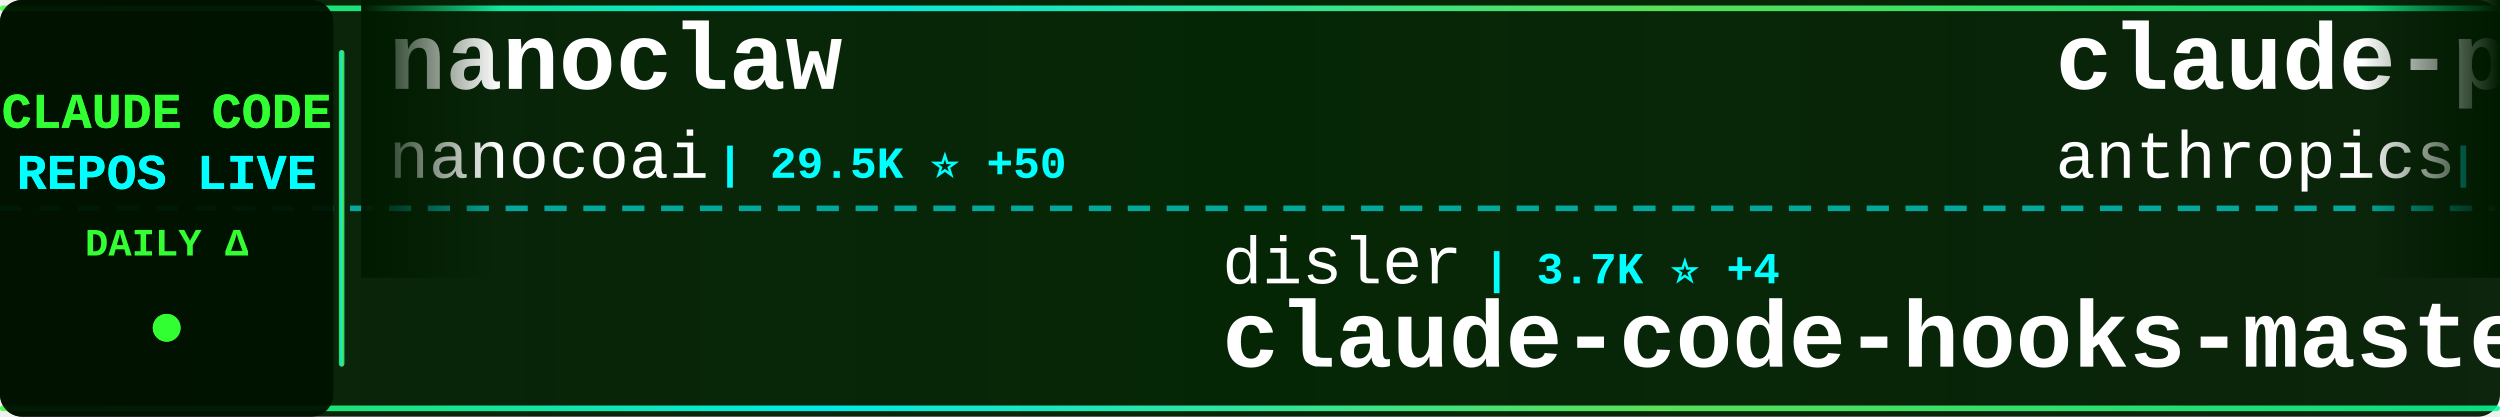
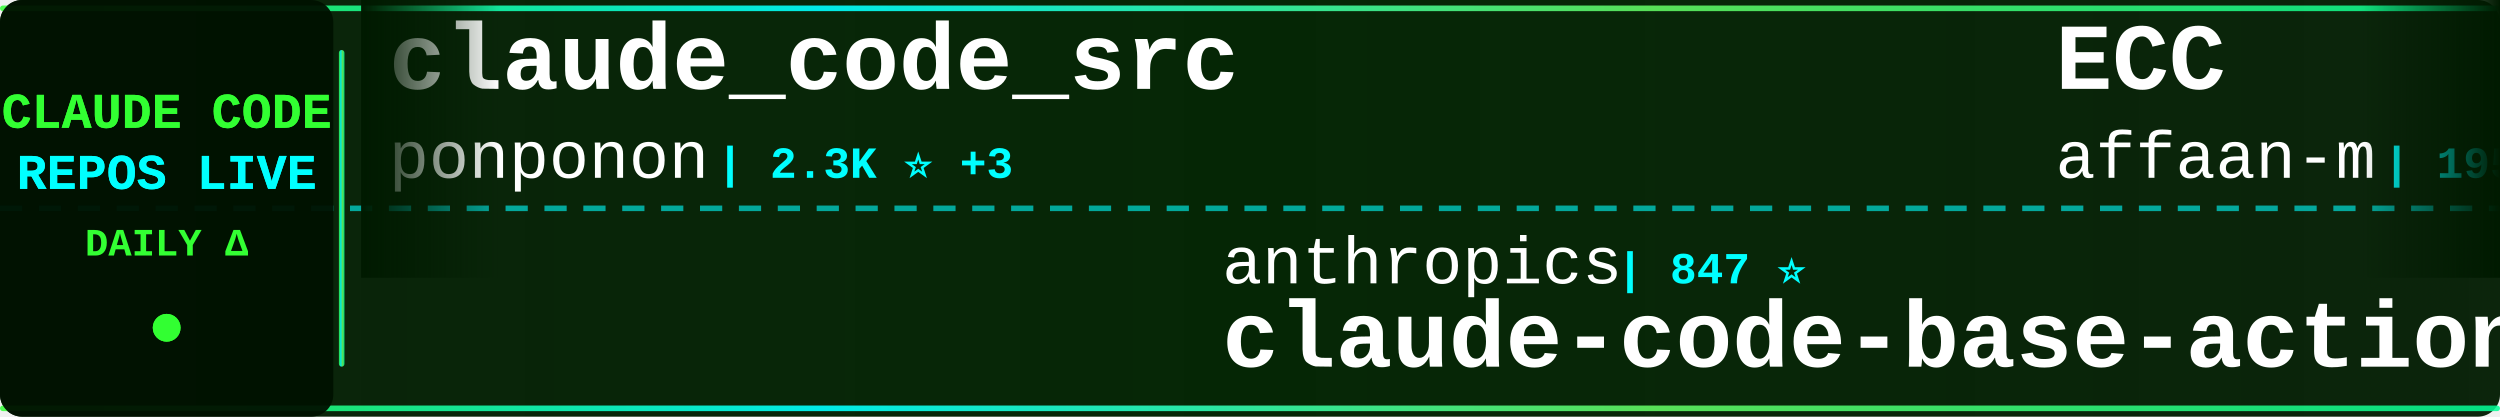
<svg xmlns="http://www.w3.org/2000/svg" width="900" height="150">
  <defs>
    <linearGradient id="tickerBg" x1="0%" y1="0%" x2="100%" y2="0%">
      <stop offset="0%" style="stop-color:#001a00;stop-opacity:0.95" />
      <stop offset="50%" style="stop-color:#002200;stop-opacity:0.98" />
      <stop offset="100%" style="stop-color:#001a00;stop-opacity:0.95" />
    </linearGradient>
    <linearGradient id="borderGrad" x1="0%" y1="0%" x2="100%" y2="0%">
      <stop offset="0%" style="stop-color:#33ff33;stop-opacity:0.85">
        <animate attributeName="stop-opacity" values="0.85;1;0.85" dur="2s" repeatCount="indefinite" />
      </stop>
      <stop offset="33%" style="stop-color:#00ffff;stop-opacity:0.9">
        <animate attributeName="stop-opacity" values="0.9;1;0.9" dur="2.2s" repeatCount="indefinite" />
      </stop>
      <stop offset="66%" style="stop-color:#66ff66;stop-opacity:0.85">
        <animate attributeName="stop-opacity" values="0.85;1;0.85" dur="1.8s" repeatCount="indefinite" />
      </stop>
      <stop offset="100%" style="stop-color:#00ff99;stop-opacity:0.85">
        <animate attributeName="stop-opacity" values="0.85;1;0.85" dur="2s" repeatCount="indefinite" />
      </stop>
    </linearGradient>
    <filter id="textGlow">
      <feGaussianBlur stdDeviation="0.1" result="coloredBlur" />
      <feMerge>
        <feMergeNode in="coloredBlur" />
        <feMergeNode in="SourceGraphic" />
      </feMerge>
    </filter>
    <filter id="metricGlow">
      <feGaussianBlur stdDeviation="0.2" result="coloredBlur" />
      <feMerge>
        <feMergeNode in="coloredBlur" />
        <feMergeNode in="SourceGraphic" />
      </feMerge>
    </filter>
    <linearGradient id="leftFade" x1="0%" y1="0%" x2="100%" y2="0%">
      <stop offset="0%" style="stop-color:#001a00;stop-opacity:1" />
      <stop offset="100%" style="stop-color:#001a00;stop-opacity:0" />
    </linearGradient>
    <linearGradient id="rightFade" x1="0%" y1="0%" x2="100%" y2="0%">
      <stop offset="0%" style="stop-color:#001a00;stop-opacity:0" />
      <stop offset="100%" style="stop-color:#001a00;stop-opacity:1" />
    </linearGradient>
  </defs>
  <rect width="900" height="150" fill="url(#tickerBg)" rx="8" />
  <rect x="0" y="2" width="900" height="2" fill="url(#borderGrad)" rx="1" />
  <rect x="0" y="146" width="900" height="2" fill="url(#borderGrad)" rx="1" />
  <line x1="0" y1="75" x2="900" y2="75" stroke="#00ffff" stroke-width="2" stroke-dasharray="8 6" opacity="0.6" />
  <rect x="0" y="0" width="120" height="150" fill="#001100" opacity="0.95" rx="8" />
  <text x="60" y="46" font-family="'Courier New', monospace" font-size="18" font-weight="bold" fill="#33ff33" text-anchor="middle" filter="url(#textGlow)">
    CLAUDE CODE
  </text>
  <text x="60" y="68" font-family="'Courier New', monospace" font-size="18" font-weight="bold" fill="#00ffff" text-anchor="middle" filter="url(#textGlow)">
    REPOS LIVE
  </text>
  <text x="60" y="92" font-family="'Courier New', monospace" font-size="14" font-weight="bold" fill="#33ff33" text-anchor="middle">
    DAILY Δ
  </text>
  <circle cx="60" cy="118" r="5" fill="#33ff33" filter="url(#metricGlow)">
    <animate attributeName="r" values="4;6;4" dur="1.5s" repeatCount="indefinite" />
    <animate attributeName="opacity" values="0.6;1;0.6" dur="1.5s" repeatCount="indefinite" />
  </circle>
  <rect x="122" y="18" width="2" height="114" fill="url(#borderGrad)" rx="1" />
  <clipPath id="tickerClip">
    <rect x="130" y="0" width="770" height="150" />
  </clipPath>
  <g clip-path="url(#tickerClip)">
    <g id="tickerItems">
      <animateTransform attributeName="transform" attributeType="XML" type="translate" from="0 0" to="-3000 0" dur="54s" repeatCount="indefinite" />
      <g transform="translate(0, 0)">
-         <text x="140" y="32" font-family="'Courier New', monospace" font-size="34" font-weight="bold" fill="#ffffff">nanoclaw</text>
-         <text x="140" y="64" font-family="'Courier New', monospace" font-size="24" font-weight="normal" fill="#ffffff" opacity="1.0">nanocoai</text>
-         <text x="258" y="64" font-family="'Courier New', monospace" font-size="16" font-weight="bold" fill="#00ffff"> | 29.5K ⭐ +50</text>
+         <text x="140" y="32" font-family="'Courier New', monospace" font-size="34" font-weight="bold" fill="#ffffff">claude_code_src</text>
+         <text x="140" y="64" font-family="'Courier New', monospace" font-size="24" font-weight="normal" fill="#ffffff" opacity="1.0">ponponon</text>
+         <text x="258" y="64" font-family="'Courier New', monospace" font-size="16" font-weight="bold" fill="#00ffff"> | 2.3K ⭐ +3</text>
      </g>
      <g transform="translate(300, 0)">
-         <text x="140" y="102" font-family="'Courier New', monospace" font-size="24" font-weight="normal" fill="#ffffff" opacity="1.0">disler</text>
-         <text x="234" y="102" font-family="'Courier New', monospace" font-size="16" font-weight="bold" fill="#00ffff"> | 3.7K ⭐ +4</text>
-         <text x="140" y="132" font-family="'Courier New', monospace" font-size="34" font-weight="bold" fill="#ffffff">claude-code-hooks-master...</text>
+         <text x="140" y="102" font-family="'Courier New', monospace" font-size="24" font-weight="normal" fill="#ffffff" opacity="1.0">anthropics</text>
+         <text x="282" y="102" font-family="'Courier New', monospace" font-size="16" font-weight="bold" fill="#00ffff"> | 847 ⭐</text>
+         <text x="140" y="132" font-family="'Courier New', monospace" font-size="34" font-weight="bold" fill="#ffffff">claude-code-base-action</text>
      </g>
      <g transform="translate(600, 0)">
-         <text x="140" y="32" font-family="'Courier New', monospace" font-size="34" font-weight="bold" fill="#ffffff">claude-plugins-official</text>
-         <text x="140" y="64" font-family="'Courier New', monospace" font-size="24" font-weight="normal" fill="#ffffff" opacity="1.0">anthropics</text>
-         <text x="282" y="64" font-family="'Courier New', monospace" font-size="16" font-weight="bold" fill="#00ffff"> | 28.1K ⭐ +255</text>
+         <text x="140" y="32" font-family="'Courier New', monospace" font-size="34" font-weight="bold" fill="#ffffff">ECC</text>
+         <text x="140" y="64" font-family="'Courier New', monospace" font-size="24" font-weight="normal" fill="#ffffff" opacity="1.0">affaan-m</text>
+         <text x="258" y="64" font-family="'Courier New', monospace" font-size="16" font-weight="bold" fill="#00ffff"> | 195.5K ⭐ +2.0K</text>
      </g>
      <g transform="translate(900, 0)">
-         <text x="140" y="102" font-family="'Courier New', monospace" font-size="24" font-weight="normal" fill="#ffffff" opacity="1.0">multica-ai</text>
-         <text x="282" y="102" font-family="'Courier New', monospace" font-size="16" font-weight="bold" fill="#00ffff"> | 158.1K ⭐ +2.1K</text>
-         <text x="140" y="132" font-family="'Courier New', monospace" font-size="34" font-weight="bold" fill="#ffffff">andrej-karpathy-skills</text>
+         <text x="140" y="102" font-family="'Courier New', monospace" font-size="24" font-weight="normal" fill="#ffffff" opacity="1.0">Pimzino</text>
+         <text x="246" y="102" font-family="'Courier New', monospace" font-size="16" font-weight="bold" fill="#00ffff"> | 3.7K ⭐ +3</text>
+         <text x="140" y="132" font-family="'Courier New', monospace" font-size="34" font-weight="bold" fill="#ffffff">claude-code-spec-workflo...</text>
      </g>
      <g transform="translate(1200, 0)">
-         <text x="140" y="32" font-family="'Courier New', monospace" font-size="34" font-weight="bold" fill="#ffffff">claude-code-source-build</text>
-         <text x="140" y="64" font-family="'Courier New', monospace" font-size="24" font-weight="normal" fill="#ffffff" opacity="1.0">andrew-kramer-inno</text>
-         <text x="378" y="64" font-family="'Courier New', monospace" font-size="16" font-weight="bold" fill="#00ffff"> | 590 ⭐</text>
+         <text x="140" y="32" font-family="'Courier New', monospace" font-size="34" font-weight="bold" fill="#ffffff">learn-claude-code</text>
+         <text x="140" y="64" font-family="'Courier New', monospace" font-size="24" font-weight="normal" fill="#ffffff" opacity="1.0">shareAI-lab</text>
+         <text x="294" y="64" font-family="'Courier New', monospace" font-size="16" font-weight="bold" fill="#00ffff"> | 63.0K ⭐ +262</text>
      </g>
      <g transform="translate(1500, 0)">
-         <text x="140" y="102" font-family="'Courier New', monospace" font-size="24" font-weight="normal" fill="#ffffff" opacity="1.0">ChrisWiles</text>
-         <text x="282" y="102" font-family="'Courier New', monospace" font-size="16" font-weight="bold" fill="#00ffff"> | 5.9K ⭐ +2</text>
-         <text x="140" y="132" font-family="'Courier New', monospace" font-size="34" font-weight="bold" fill="#ffffff">claude-code-showcase</text>
+         <text x="140" y="102" font-family="'Courier New', monospace" font-size="24" font-weight="normal" fill="#ffffff" opacity="1.0">LING71671</text>
+         <text x="270" y="102" font-family="'Courier New', monospace" font-size="16" font-weight="bold" fill="#00ffff"> | 865 ⭐ +2</text>
+         <text x="140" y="132" font-family="'Courier New', monospace" font-size="34" font-weight="bold" fill="#ffffff">Open-ClaudeCode</text>
      </g>
      <g transform="translate(1800, 0)">
-         <text x="140" y="32" font-family="'Courier New', monospace" font-size="34" font-weight="bold" fill="#ffffff">claude-code-book</text>
-         <text x="140" y="64" font-family="'Courier New', monospace" font-size="24" font-weight="normal" fill="#ffffff" opacity="1.0">lintsinghua</text>
-         <text x="294" y="64" font-family="'Courier New', monospace" font-size="16" font-weight="bold" fill="#00ffff"> | 3.4K ⭐ +16</text>
+         <text x="140" y="32" font-family="'Courier New', monospace" font-size="34" font-weight="bold" fill="#ffffff">claude-code-my-workflow</text>
+         <text x="140" y="64" font-family="'Courier New', monospace" font-size="24" font-weight="normal" fill="#ffffff" opacity="1.0">pedrohcgs</text>
+         <text x="270" y="64" font-family="'Courier New', monospace" font-size="16" font-weight="bold" fill="#00ffff"> | 1.2K ⭐ +12</text>
      </g>
      <g transform="translate(2100, 0)">
-         <text x="140" y="102" font-family="'Courier New', monospace" font-size="24" font-weight="normal" fill="#ffffff" opacity="1.0">Cranot</text>
-         <text x="234" y="102" font-family="'Courier New', monospace" font-size="16" font-weight="bold" fill="#00ffff"> | 2.8K ⭐ +5</text>
-         <text x="140" y="132" font-family="'Courier New', monospace" font-size="34" font-weight="bold" fill="#ffffff">claude-code-guide</text>
+         <text x="140" y="102" font-family="'Courier New', monospace" font-size="24" font-weight="normal" fill="#ffffff" opacity="1.0">luyao618</text>
+         <text x="258" y="102" font-family="'Courier New', monospace" font-size="16" font-weight="bold" fill="#00ffff"> | 1.4K ⭐ +13</text>
+         <text x="140" y="132" font-family="'Courier New', monospace" font-size="34" font-weight="bold" fill="#ffffff">Claude-Code-Source-Study</text>
      </g>
      <g transform="translate(2400, 0)">
-         <text x="140" y="32" font-family="'Courier New', monospace" font-size="34" font-weight="bold" fill="#ffffff">Open-ClaudeCode</text>
-         <text x="140" y="64" font-family="'Courier New', monospace" font-size="24" font-weight="normal" fill="#ffffff" opacity="1.0">LING71671</text>
-         <text x="270" y="64" font-family="'Courier New', monospace" font-size="16" font-weight="bold" fill="#00ffff"> | 865 ⭐ +3</text>
+         <text x="140" y="32" font-family="'Courier New', monospace" font-size="34" font-weight="bold" fill="#ffffff">ralph-claude-code</text>
+         <text x="140" y="64" font-family="'Courier New', monospace" font-size="24" font-weight="normal" fill="#ffffff" opacity="1.0">frankbria</text>
+         <text x="270" y="64" font-family="'Courier New', monospace" font-size="16" font-weight="bold" fill="#00ffff"> | 9.2K ⭐ +11</text>
      </g>
      <g transform="translate(2700, 0)">
-         <text x="140" y="102" font-family="'Courier New', monospace" font-size="24" font-weight="normal" fill="#ffffff" opacity="1.0">SeemSeam</text>
-         <text x="258" y="102" font-family="'Courier New', monospace" font-size="16" font-weight="bold" fill="#00ffff"> | 2.8K ⭐ +15</text>
-         <text x="140" y="132" font-family="'Courier New', monospace" font-size="34" font-weight="bold" fill="#ffffff">claude_codex_bridge</text>
+         <text x="140" y="102" font-family="'Courier New', monospace" font-size="24" font-weight="normal" fill="#ffffff" opacity="1.0">FlorianBruniaux</text>
+         <text x="342" y="102" font-family="'Courier New', monospace" font-size="16" font-weight="bold" fill="#00ffff"> | 4.5K ⭐ +19</text>
+         <text x="140" y="132" font-family="'Courier New', monospace" font-size="34" font-weight="bold" fill="#ffffff">claude-code-ultimate-gui...</text>
      </g>
      <g transform="translate(3000, 0)">
-         <text x="140" y="32" font-family="'Courier New', monospace" font-size="34" font-weight="bold" fill="#ffffff">nanoclaw</text>
-         <text x="140" y="64" font-family="'Courier New', monospace" font-size="24" font-weight="normal" fill="#ffffff" opacity="1.0">nanocoai</text>
-         <text x="258" y="64" font-family="'Courier New', monospace" font-size="16" font-weight="bold" fill="#00ffff"> | 29.5K ⭐ +50</text>
+         <text x="140" y="32" font-family="'Courier New', monospace" font-size="34" font-weight="bold" fill="#ffffff">claude_code_src</text>
+         <text x="140" y="64" font-family="'Courier New', monospace" font-size="24" font-weight="normal" fill="#ffffff" opacity="1.0">ponponon</text>
+         <text x="258" y="64" font-family="'Courier New', monospace" font-size="16" font-weight="bold" fill="#00ffff"> | 2.3K ⭐ +3</text>
      </g>
      <g transform="translate(3300, 0)">
-         <text x="140" y="102" font-family="'Courier New', monospace" font-size="24" font-weight="normal" fill="#ffffff" opacity="1.0">disler</text>
-         <text x="234" y="102" font-family="'Courier New', monospace" font-size="16" font-weight="bold" fill="#00ffff"> | 3.7K ⭐ +4</text>
-         <text x="140" y="132" font-family="'Courier New', monospace" font-size="34" font-weight="bold" fill="#ffffff">claude-code-hooks-master...</text>
+         <text x="140" y="102" font-family="'Courier New', monospace" font-size="24" font-weight="normal" fill="#ffffff" opacity="1.0">anthropics</text>
+         <text x="282" y="102" font-family="'Courier New', monospace" font-size="16" font-weight="bold" fill="#00ffff"> | 847 ⭐</text>
+         <text x="140" y="132" font-family="'Courier New', monospace" font-size="34" font-weight="bold" fill="#ffffff">claude-code-base-action</text>
      </g>
      <g transform="translate(3600, 0)">
-         <text x="140" y="32" font-family="'Courier New', monospace" font-size="34" font-weight="bold" fill="#ffffff">claude-plugins-official</text>
-         <text x="140" y="64" font-family="'Courier New', monospace" font-size="24" font-weight="normal" fill="#ffffff" opacity="1.0">anthropics</text>
-         <text x="282" y="64" font-family="'Courier New', monospace" font-size="16" font-weight="bold" fill="#00ffff"> | 28.1K ⭐ +255</text>
+         <text x="140" y="32" font-family="'Courier New', monospace" font-size="34" font-weight="bold" fill="#ffffff">ECC</text>
+         <text x="140" y="64" font-family="'Courier New', monospace" font-size="24" font-weight="normal" fill="#ffffff" opacity="1.0">affaan-m</text>
+         <text x="258" y="64" font-family="'Courier New', monospace" font-size="16" font-weight="bold" fill="#00ffff"> | 195.5K ⭐ +2.0K</text>
      </g>
      <g transform="translate(3900, 0)">
-         <text x="140" y="102" font-family="'Courier New', monospace" font-size="24" font-weight="normal" fill="#ffffff" opacity="1.0">multica-ai</text>
-         <text x="282" y="102" font-family="'Courier New', monospace" font-size="16" font-weight="bold" fill="#00ffff"> | 158.1K ⭐ +2.1K</text>
-         <text x="140" y="132" font-family="'Courier New', monospace" font-size="34" font-weight="bold" fill="#ffffff">andrej-karpathy-skills</text>
+         <text x="140" y="102" font-family="'Courier New', monospace" font-size="24" font-weight="normal" fill="#ffffff" opacity="1.0">Pimzino</text>
+         <text x="246" y="102" font-family="'Courier New', monospace" font-size="16" font-weight="bold" fill="#00ffff"> | 3.7K ⭐ +3</text>
+         <text x="140" y="132" font-family="'Courier New', monospace" font-size="34" font-weight="bold" fill="#ffffff">claude-code-spec-workflo...</text>
      </g>
    </g>
  </g>
  <rect x="130" y="0" width="50" height="100" fill="url(#leftFade)" />
  <rect x="850" y="0" width="50" height="100" fill="url(#rightFade)" />
</svg>
